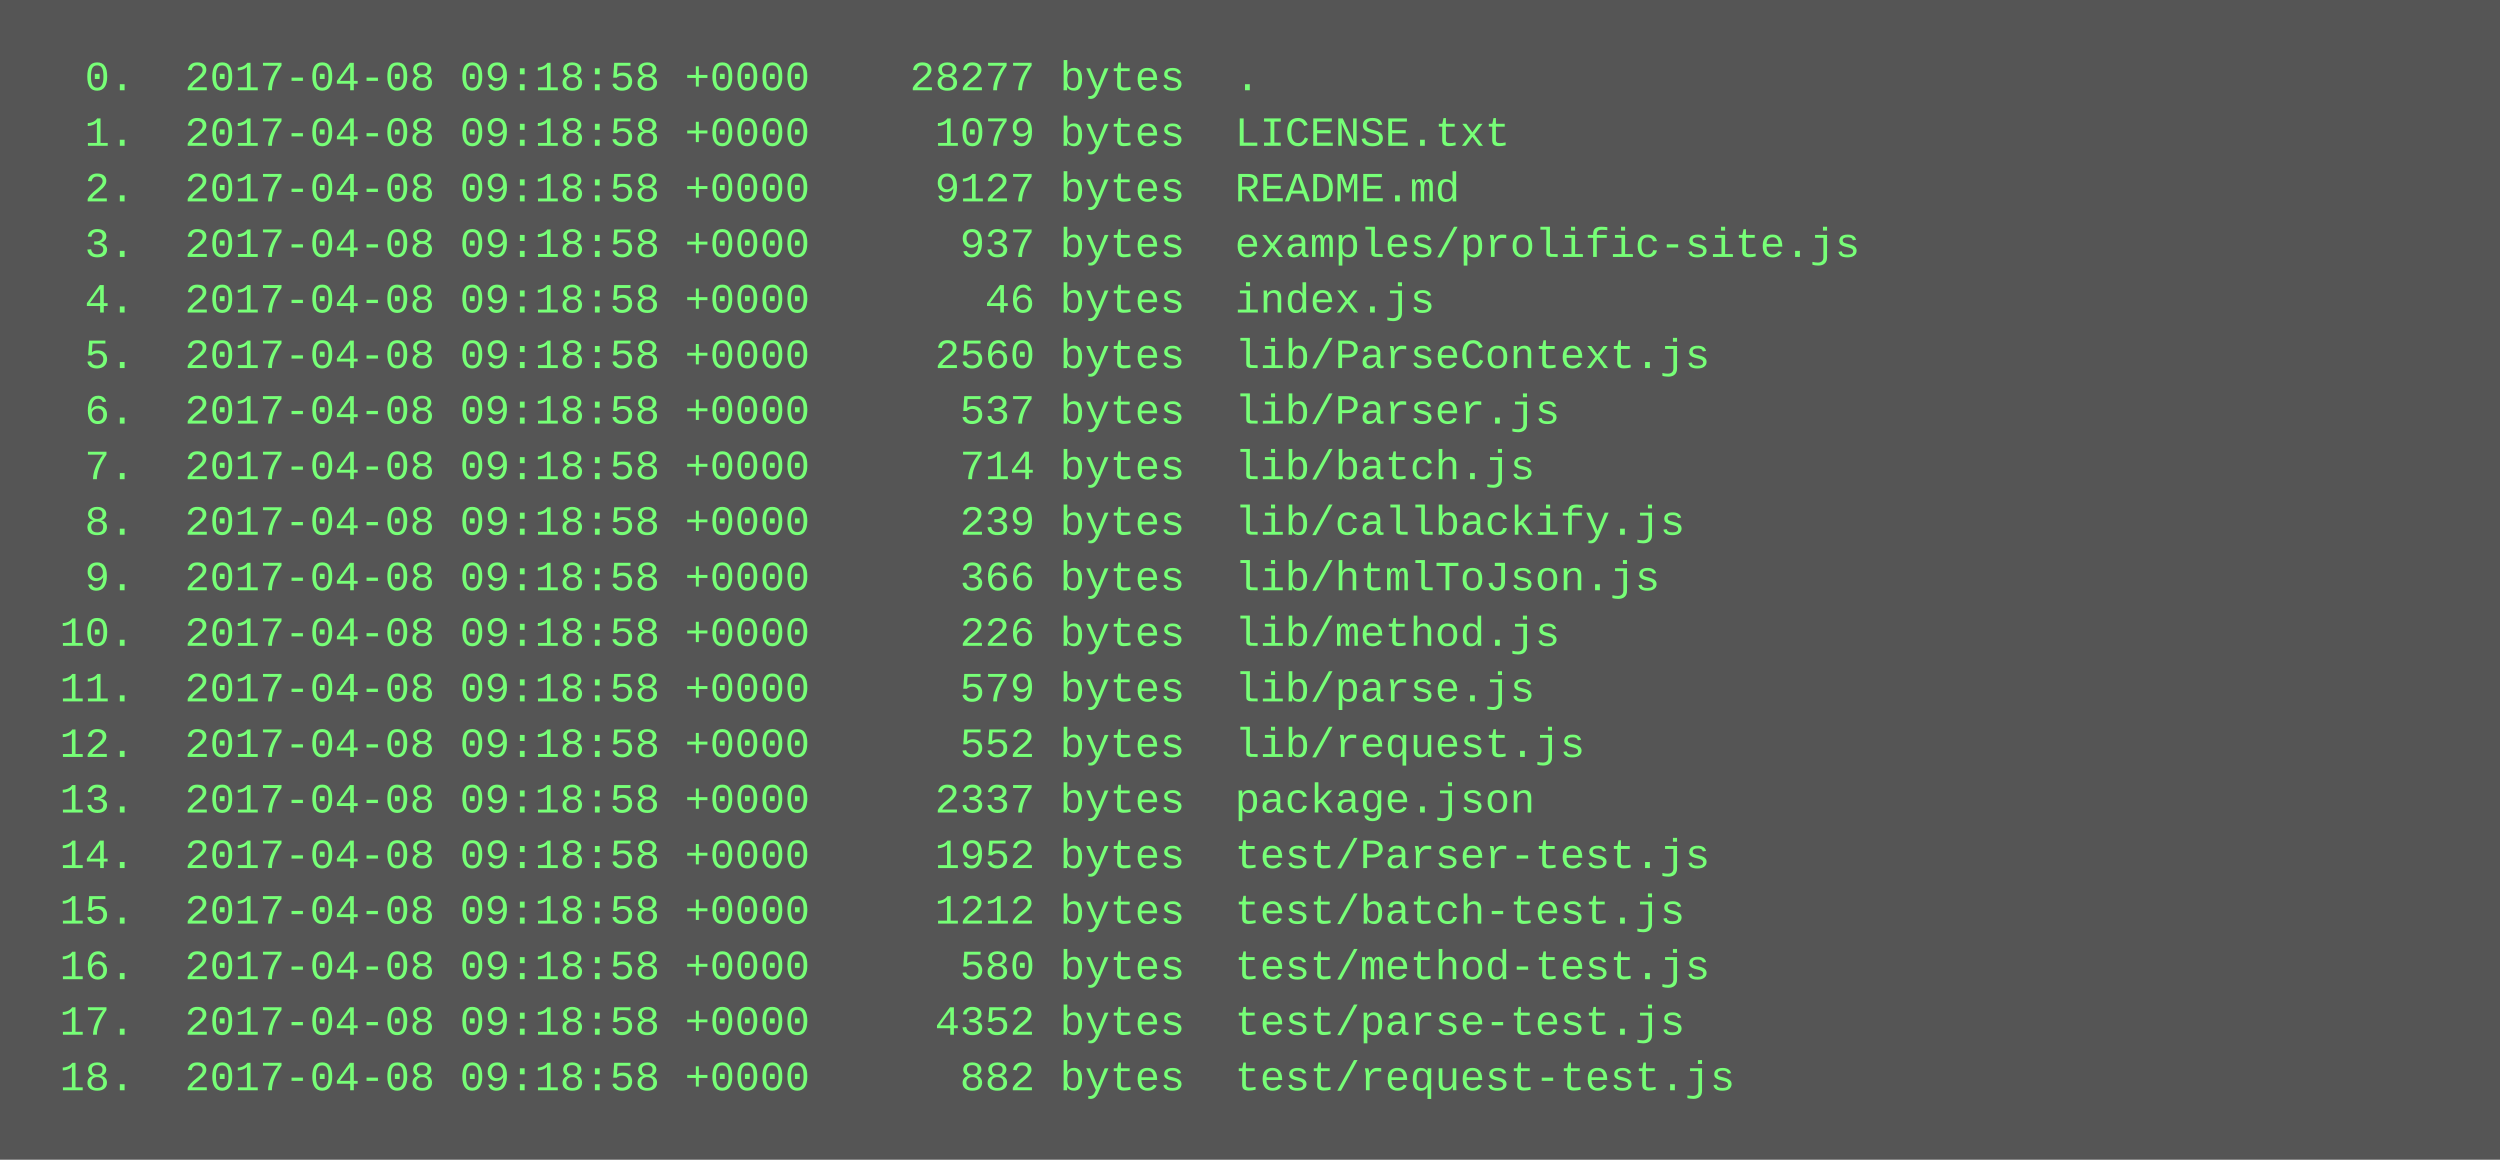
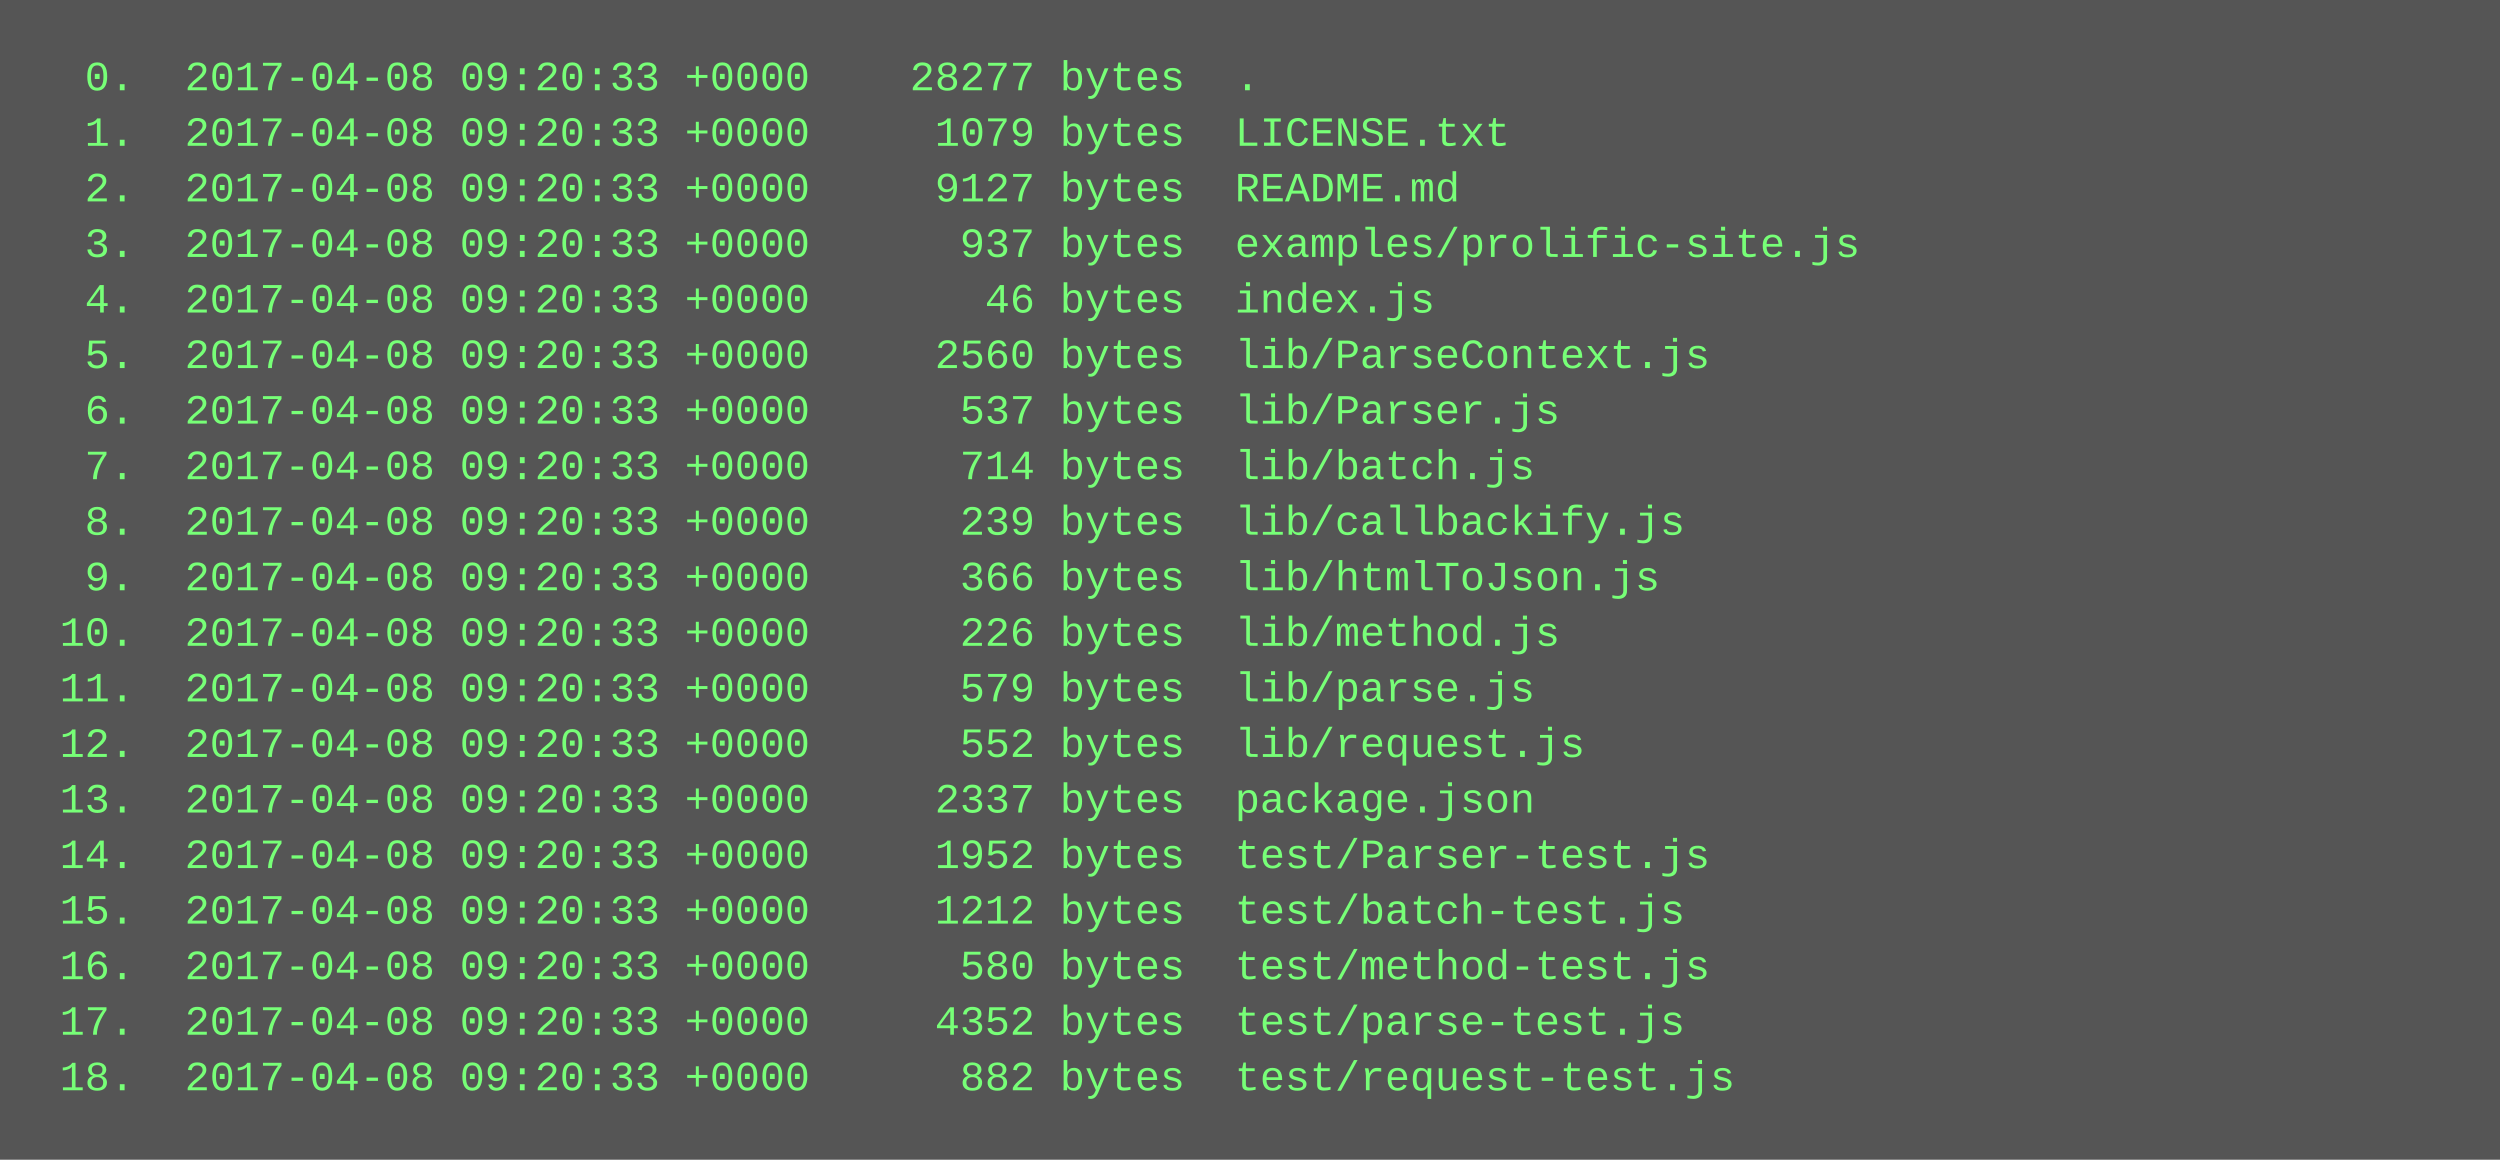
<svg xmlns="http://www.w3.org/2000/svg" height="334" width="720">
  <rect height="334" fill="#555" width="720" />
  <text fill="#7f7" font-family="Courier New" font-size="12" xml:space="preserve">
-     <tspan x="10" y="26">  0.  2017-04-08 09:18:58 +0000    28277 bytes  .</tspan>
-     <tspan x="10" y="42">  1.  2017-04-08 09:18:58 +0000     1079 bytes  LICENSE.txt</tspan>
-     <tspan x="10" y="58">  2.  2017-04-08 09:18:58 +0000     9127 bytes  README.md</tspan>
-     <tspan x="10" y="74">  3.  2017-04-08 09:18:58 +0000      937 bytes  examples/prolific-site.js</tspan>
-     <tspan x="10" y="90">  4.  2017-04-08 09:18:58 +0000       46 bytes  index.js</tspan>
-     <tspan x="10" y="106">  5.  2017-04-08 09:18:58 +0000     2560 bytes  lib/ParseContext.js</tspan>
-     <tspan x="10" y="122">  6.  2017-04-08 09:18:58 +0000      537 bytes  lib/Parser.js</tspan>
-     <tspan x="10" y="138">  7.  2017-04-08 09:18:58 +0000      714 bytes  lib/batch.js</tspan>
-     <tspan x="10" y="154">  8.  2017-04-08 09:18:58 +0000      239 bytes  lib/callbackify.js</tspan>
-     <tspan x="10" y="170">  9.  2017-04-08 09:18:58 +0000      366 bytes  lib/htmlToJson.js</tspan>
-     <tspan x="10" y="186"> 10.  2017-04-08 09:18:58 +0000      226 bytes  lib/method.js</tspan>
-     <tspan x="10" y="202"> 11.  2017-04-08 09:18:58 +0000      579 bytes  lib/parse.js</tspan>
-     <tspan x="10" y="218"> 12.  2017-04-08 09:18:58 +0000      552 bytes  lib/request.js</tspan>
-     <tspan x="10" y="234"> 13.  2017-04-08 09:18:58 +0000     2337 bytes  package.json</tspan>
-     <tspan x="10" y="250"> 14.  2017-04-08 09:18:58 +0000     1952 bytes  test/Parser-test.js</tspan>
-     <tspan x="10" y="266"> 15.  2017-04-08 09:18:58 +0000     1212 bytes  test/batch-test.js</tspan>
-     <tspan x="10" y="282"> 16.  2017-04-08 09:18:58 +0000      580 bytes  test/method-test.js</tspan>
-     <tspan x="10" y="298"> 17.  2017-04-08 09:18:58 +0000     4352 bytes  test/parse-test.js</tspan>
-     <tspan x="10" y="314"> 18.  2017-04-08 09:18:58 +0000      882 bytes  test/request-test.js</tspan>
+     <tspan x="10" y="26">  0.  2017-04-08 09:20:33 +0000    28277 bytes  .</tspan>
+     <tspan x="10" y="42">  1.  2017-04-08 09:20:33 +0000     1079 bytes  LICENSE.txt</tspan>
+     <tspan x="10" y="58">  2.  2017-04-08 09:20:33 +0000     9127 bytes  README.md</tspan>
+     <tspan x="10" y="74">  3.  2017-04-08 09:20:33 +0000      937 bytes  examples/prolific-site.js</tspan>
+     <tspan x="10" y="90">  4.  2017-04-08 09:20:33 +0000       46 bytes  index.js</tspan>
+     <tspan x="10" y="106">  5.  2017-04-08 09:20:33 +0000     2560 bytes  lib/ParseContext.js</tspan>
+     <tspan x="10" y="122">  6.  2017-04-08 09:20:33 +0000      537 bytes  lib/Parser.js</tspan>
+     <tspan x="10" y="138">  7.  2017-04-08 09:20:33 +0000      714 bytes  lib/batch.js</tspan>
+     <tspan x="10" y="154">  8.  2017-04-08 09:20:33 +0000      239 bytes  lib/callbackify.js</tspan>
+     <tspan x="10" y="170">  9.  2017-04-08 09:20:33 +0000      366 bytes  lib/htmlToJson.js</tspan>
+     <tspan x="10" y="186"> 10.  2017-04-08 09:20:33 +0000      226 bytes  lib/method.js</tspan>
+     <tspan x="10" y="202"> 11.  2017-04-08 09:20:33 +0000      579 bytes  lib/parse.js</tspan>
+     <tspan x="10" y="218"> 12.  2017-04-08 09:20:33 +0000      552 bytes  lib/request.js</tspan>
+     <tspan x="10" y="234"> 13.  2017-04-08 09:20:33 +0000     2337 bytes  package.json</tspan>
+     <tspan x="10" y="250"> 14.  2017-04-08 09:20:33 +0000     1952 bytes  test/Parser-test.js</tspan>
+     <tspan x="10" y="266"> 15.  2017-04-08 09:20:33 +0000     1212 bytes  test/batch-test.js</tspan>
+     <tspan x="10" y="282"> 16.  2017-04-08 09:20:33 +0000      580 bytes  test/method-test.js</tspan>
+     <tspan x="10" y="298"> 17.  2017-04-08 09:20:33 +0000     4352 bytes  test/parse-test.js</tspan>
+     <tspan x="10" y="314"> 18.  2017-04-08 09:20:33 +0000      882 bytes  test/request-test.js</tspan>
  </text>
</svg>
